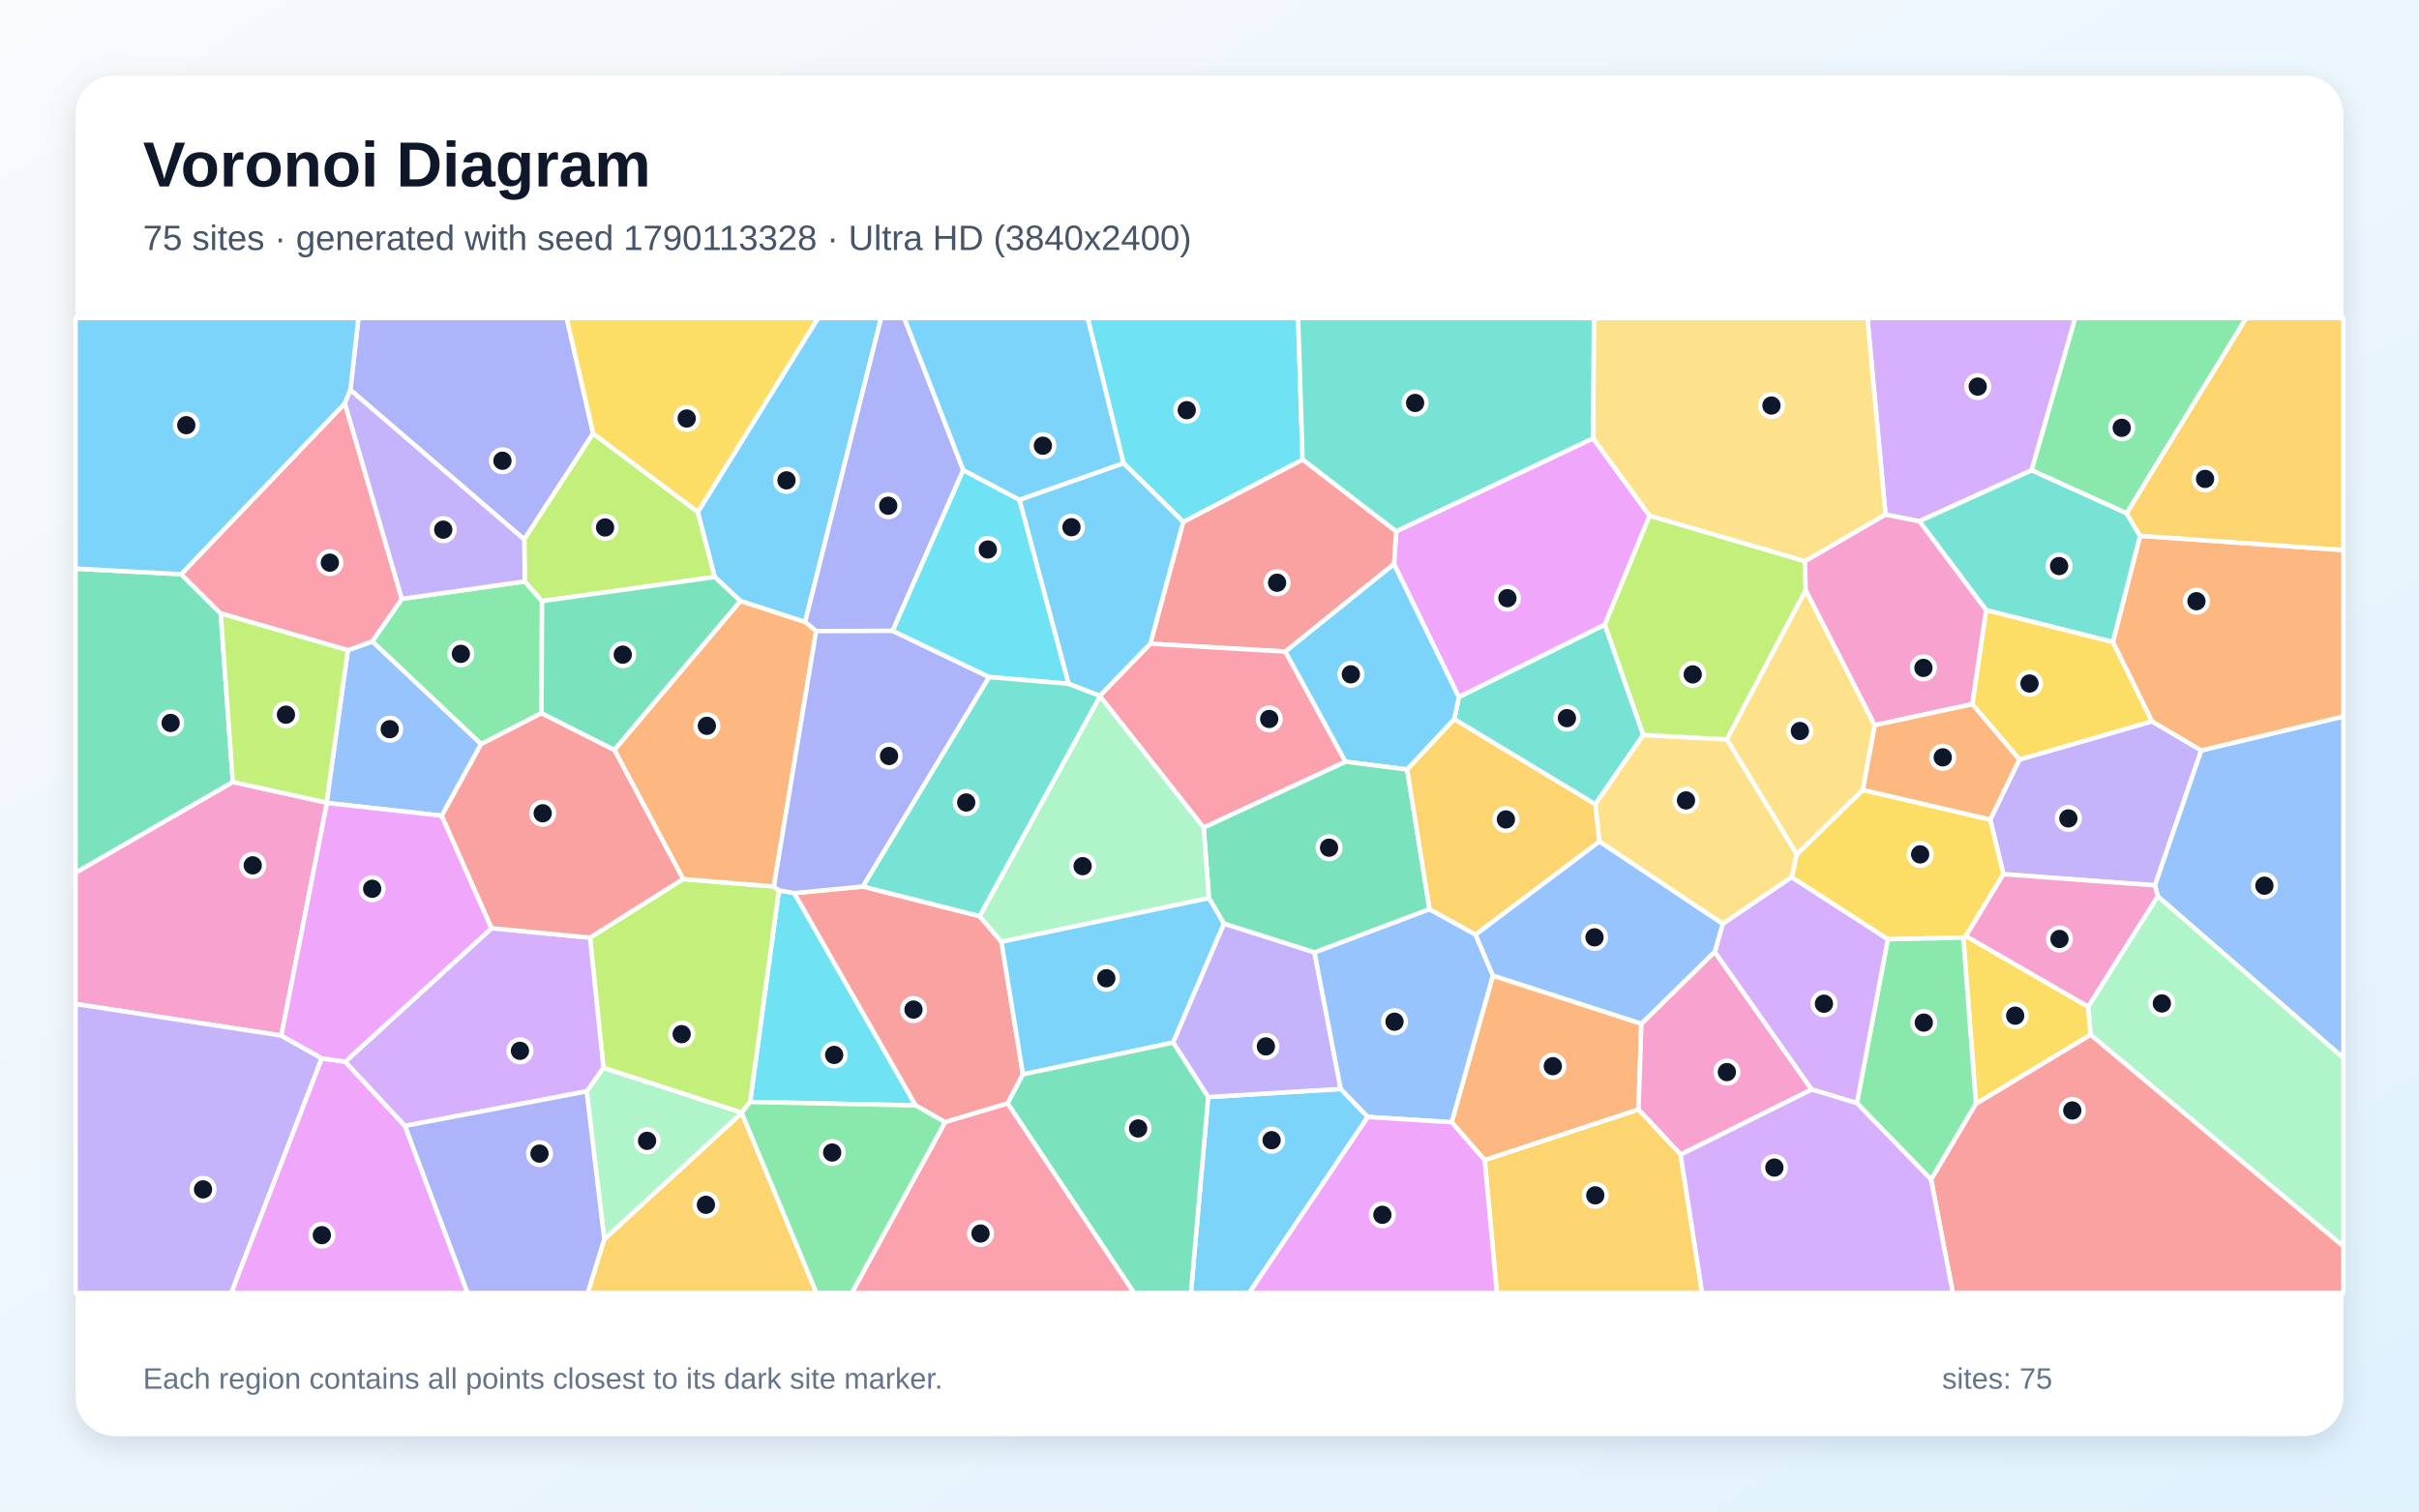
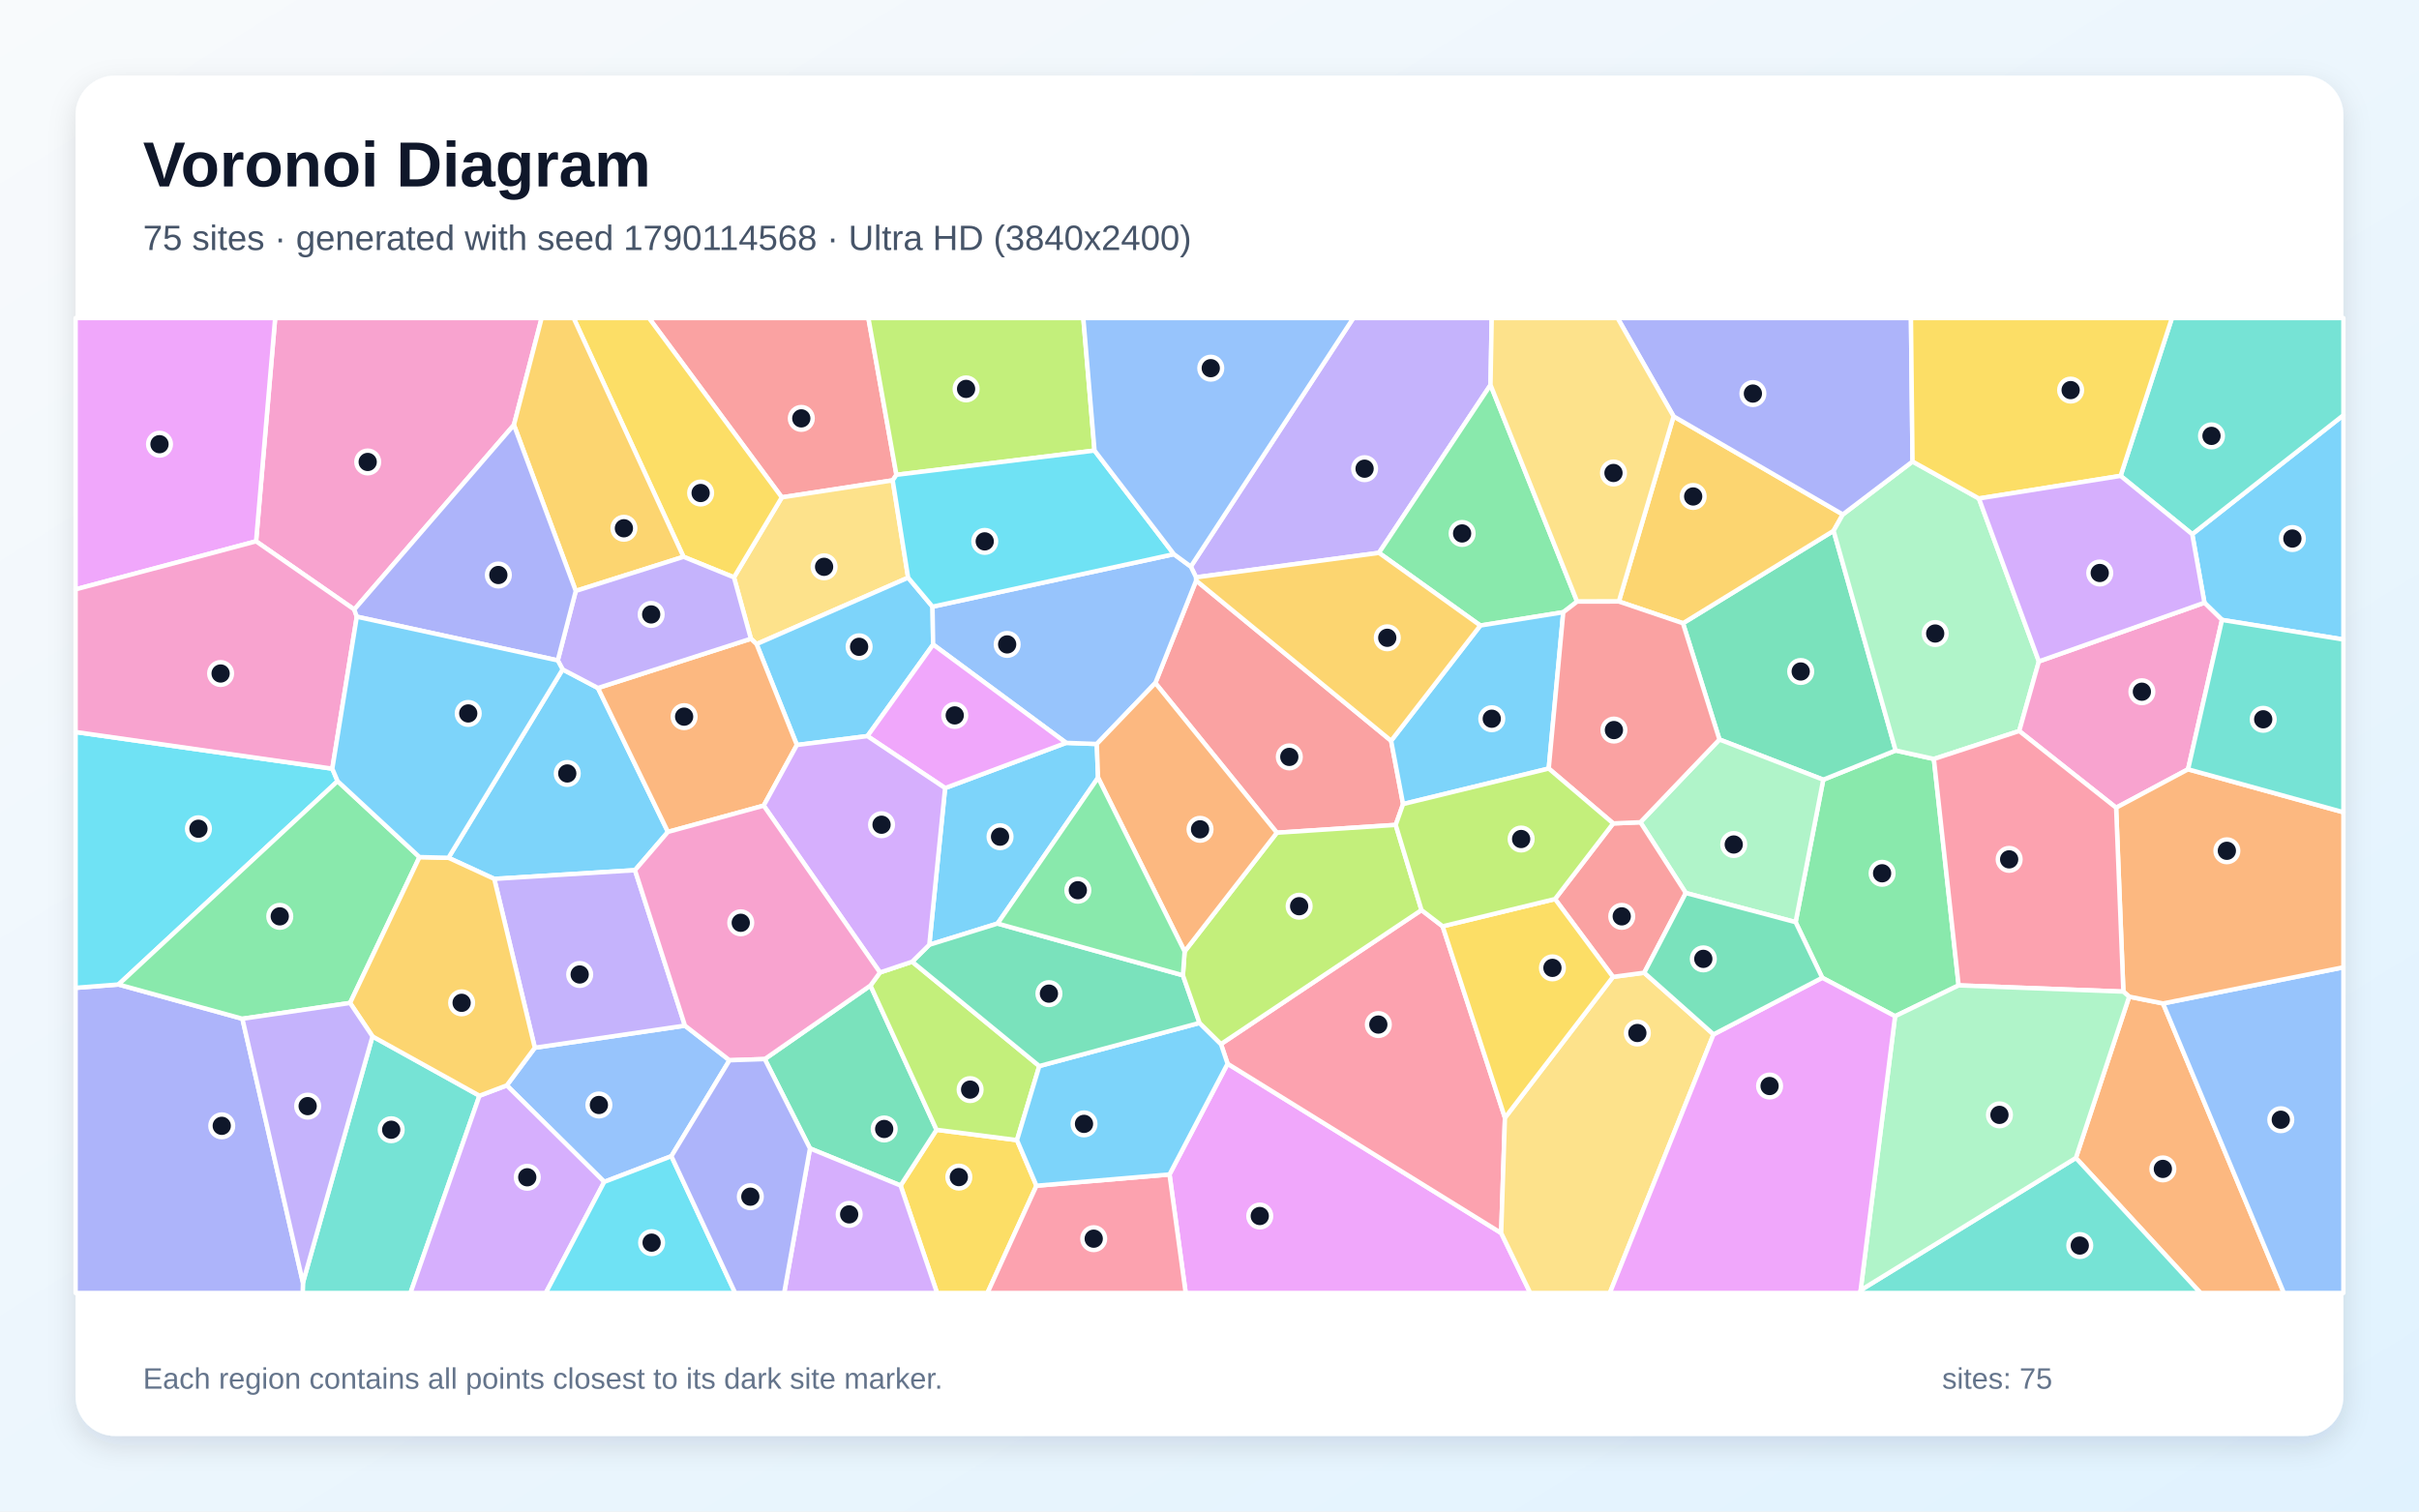
<svg xmlns="http://www.w3.org/2000/svg" width="3840" height="2400" viewBox="0 0 3840 2400" role="img" aria-labelledby="title description">
  <defs>
    <linearGradient id="background" x1="0" y1="0" x2="1" y2="1">
      <stop stop-color="#F8FAFC" />
      <stop offset="1" stop-color="#E0F2FE" />
    </linearGradient>
    <filter id="shadow" x="-5%" y="-5%" width="110%" height="110%">
      <feDropShadow dx="0" dy="15" stdDeviation="22" flood-color="#0F172A" flood-opacity=".12" />
    </filter>
  </defs>
  <rect width="3840" height="2400" fill="url(#background)" />
  <rect x="120" y="120" width="3600" height="2160" rx="63" fill="#FFFFFF" filter="url(#shadow)" />
  <g font-family="Arial, sans-serif">
    <text x="227" y="296" font-size="101" font-weight="700" fill="#0F172A">Voronoi Diagram</text>
-     <text x="227" y="397" font-size="56" fill="#475569">75 sites · generated with seed 1790113328 · Ultra HD (3840x2400)</text>
+     <text x="227" y="397" font-size="56" fill="#475569">75 sites · generated with seed 1790114568 · Ultra HD (3840x2400)</text>
  </g>
  <g stroke="#FFFFFF" stroke-width="7" stroke-linejoin="round">
-     <polygon points="1917.9,1741.9 2128.3,1729.0 2171.3,1773.5 1983.0,2053.0 1890.5,2053.0" fill="#38BDF8" fill-opacity="0.65" />
-     <polygon points="3205.6,1206.0 3416.0,1145.3 3494.4,1191.5 3420.9,1405.8 3180.3,1388.1 3159.3,1301.3" fill="#A78BFA" fill-opacity="0.65" />
-     <polygon points="446.6,1644.3 120.0,1594.2 120.0,1385.5 369.6,1241.6 518.4,1274.4 519.0,1275.0" fill="#F472B6" fill-opacity="0.65" />
-     <polygon points="2356.9,1842.1 2304.4,1781.9 2369.9,1549.0 2605.6,1625.4 2601.0,1761.8" fill="#FB923C" fill-opacity="0.65" />
-     <polygon points="3120.8,1486.3 3116.6,1488.7 2996.8,1491.4 2844.0,1392.9 2852.4,1356.4 2957.2,1254.2 3159.3,1301.3 3180.3,1388.1" fill="#FACC15" fill-opacity="0.65" />
-     <polygon points="833.1,923.2 860.5,954.4 859.6,1132.4 763.7,1181.6 590.9,1018.5 637.9,950.9" fill="#4ADE80" fill-opacity="0.65" />
-     <polygon points="2308.5,1142.0 2315.7,1106.8 2547.6,991.7 2608.6,1166.9 2532.5,1277.1" fill="#2DD4BF" fill-opacity="0.65" />
-     <polygon points="3425.4,1423.3 3420.9,1405.8 3494.4,1191.5 3720.0,1137.6 3720.0,1679.9" fill="#60A5FA" fill-opacity="0.65" />
-     <polygon points="2528.9,695.9 2618.7,819.0 2547.6,991.7 2315.7,1106.8 2212.9,895.7 2216.4,843.6" fill="#E879F9" fill-opacity="0.65" />
-     <polygon points="287.5,911.7 350.4,974.1 369.6,1241.6 120.0,1385.5 120.0,902.9" fill="#34D399" fill-opacity="0.65" />
-     <polygon points="1878.3,828.7 2067.8,729.6 2216.4,843.6 2212.9,895.7 2040.5,1034.6 1826.0,1022.1" fill="#F87171" fill-opacity="0.65" />
-     <polygon points="941.6,688.3 832.2,856.5 556.2,619.1 569.0,505.0 899.6,505.0" fill="#818CF8" fill-opacity="0.65" />
-     <polygon points="959.2,1967.6 1177.5,1767.0 1296.1,2053.0 932.9,2053.0" fill="#FBBF24" fill-opacity="0.65" />
-     <polygon points="1107.8,812.9 1134.7,916.2 860.5,954.4 833.1,923.2 832.2,856.5 941.6,688.3" fill="#A3E635" fill-opacity="0.65" />
-     <polygon points="3225.1,746.8 3046.9,827.6 2993.1,817.2 2964.4,505.0 3294.3,505.0" fill="#C084FC" fill-opacity="0.65" />
-     <polygon points="1910.7,1314.2 1746.1,1105.5 1745.8,1104.8 1826.0,1022.1 2040.5,1034.6 2136.0,1209.5" fill="#FB7185" fill-opacity="0.65" />
-     <polygon points="1190.7,1749.7 1236.5,1413.6 1260.9,1418.1 1453.6,1755.2" fill="#22D3EE" fill-opacity="0.65" />
-     <polygon points="931.3,1732.9 957.9,1695.3 1177.5,1766.6 1177.5,1767.0 959.2,1967.6" fill="#86EFAC" fill-opacity="0.65" />
-     <polygon points="2993.1,817.2 2865.2,891.2 2618.7,819.0 2528.9,695.9 2530.2,505.0 2964.4,505.0" fill="#FCD34D" fill-opacity="0.65" />
-     <polygon points="2233.8,1221.8 2136.0,1209.5 2040.5,1034.6 2212.9,895.7 2315.7,1106.8 2308.5,1142.0" fill="#38BDF8" fill-opacity="0.65" />
-     <polygon points="1278.1,987.7 1175.3,954.3 1134.7,916.2 1107.8,812.9 1298.6,505.0 1398.7,505.0" fill="#38BDF8" fill-opacity="0.65" />
-     <polygon points="120.0,1594.2 446.6,1644.3 510.9,1680.4 367.2,2053.0 120.0,2053.0" fill="#A78BFA" fill-opacity="0.65" />
-     <polygon points="2667.9,1833.3 2601.0,1761.8 2605.6,1625.4 2722.0,1511.2 2876.0,1729.9" fill="#F472B6" fill-opacity="0.65" />
-     <polygon points="3494.4,1191.5 3416.0,1145.3 3354.0,1019.5 3397.2,850.7 3720.0,873.4 3720.0,1137.6" fill="#FB923C" fill-opacity="0.65" />
-     <polygon points="3136.7,1752.7 3116.6,1488.7 3120.8,1486.3 3315.0,1598.5 3318.7,1643.1" fill="#FACC15" fill-opacity="0.65" />
-     <polygon points="3375.9,815.1 3225.1,746.8 3294.3,505.0 3565.8,505.0" fill="#4ADE80" fill-opacity="0.65" />
-     <polygon points="3375.9,815.1 3397.2,850.7 3354.0,1019.5 3152.8,968.8 3046.9,827.6 3225.1,746.8" fill="#2DD4BF" fill-opacity="0.65" />
-     <polygon points="701.3,1295.2 519.0,1275.0 518.4,1274.4 552.2,1032.4 590.9,1018.5 763.7,1181.6" fill="#60A5FA" fill-opacity="0.65" />
-     <polygon points="510.9,1680.4 548.0,1685.8 642.9,1787.7 742.3,2053.0 367.2,2053.0" fill="#E879F9" fill-opacity="0.65" />
-     <polygon points="2269.3,1443.7 2086.7,1512.4 1943.0,1466.7 1919.1,1426.0 1910.7,1314.2 2136.0,1209.5 2233.8,1221.8" fill="#34D399" fill-opacity="0.65" />
-     <polygon points="1599.5,1752.0 1500.2,1781.8 1453.6,1755.2 1260.9,1418.1 1369.9,1407.6 1555.1,1454.7 1589.7,1495.4 1623.9,1705.9" fill="#F87171" fill-opacity="0.65" />
-     <polygon points="1529.2,746.4 1417.0,1001.7 1295.6,1002.1 1278.1,987.7 1398.7,505.0 1435.5,505.0" fill="#818CF8" fill-opacity="0.65" />
-     <polygon points="3397.2,850.7 3375.9,815.1 3565.8,505.0 3720.0,505.0 3720.0,873.4" fill="#FBBF24" fill-opacity="0.65" />
-     <polygon points="1084.4,1395.8 1228.4,1407.6 1236.5,1413.6 1190.7,1749.7 1177.5,1766.6 957.9,1695.3 936.6,1488.8" fill="#A3E635" fill-opacity="0.65" />
-     <polygon points="642.9,1787.7 548.0,1685.8 780.4,1473.8 936.6,1488.8 957.9,1695.3 931.3,1732.9" fill="#C084FC" fill-opacity="0.65" />
-     <polygon points="547.5,640.3 637.9,950.9 590.9,1018.5 552.2,1032.4 350.4,974.1 287.5,911.7" fill="#FB7185" fill-opacity="0.65" />
-     <polygon points="2067.8,729.6 1878.3,828.7 1783.5,735.4 1726.6,505.0 2060.7,505.0" fill="#22D3EE" fill-opacity="0.65" />
-     <polygon points="1589.7,1495.4 1555.1,1454.7 1746.1,1105.5 1910.7,1314.2 1919.1,1426.0" fill="#86EFAC" fill-opacity="0.65" />
-     <polygon points="2741.4,1174.0 2852.4,1356.4 2844.0,1392.9 2734.8,1467.0 2538.7,1336.1 2532.5,1277.1 2608.6,1166.9" fill="#FCD34D" fill-opacity="0.65" />
-     <polygon points="1783.5,735.4 1878.3,828.7 1826.0,1022.1 1745.8,1104.8 1696.2,1085.8 1618.2,793.5" fill="#38BDF8" fill-opacity="0.65" />
-     <polygon points="1623.9,1705.9 1589.7,1495.4 1919.1,1426.0 1943.0,1466.7 1862.3,1655.4" fill="#38BDF8" fill-opacity="0.65" />
-     <polygon points="1862.3,1655.4 1943.0,1466.7 2086.7,1512.4 2128.3,1729.0 1917.9,1741.9" fill="#A78BFA" fill-opacity="0.65" />
-     <polygon points="3315.0,1598.5 3120.8,1486.3 3180.3,1388.1 3420.9,1405.8 3425.4,1423.3" fill="#F472B6" fill-opacity="0.65" />
-     <polygon points="1295.6,1002.1 1228.4,1407.6 1084.4,1395.8 975.2,1190.7 1175.3,954.3 1278.1,987.7" fill="#FB923C" fill-opacity="0.65" />
-     <polygon points="3130.8,1118.1 3152.8,968.8 3354.0,1019.5 3416.0,1145.3 3205.6,1206.0" fill="#FACC15" fill-opacity="0.65" />
-     <polygon points="3065.5,1873.0 2947.7,1751.6 2996.8,1491.4 3116.6,1488.7 3136.7,1752.7" fill="#4ADE80" fill-opacity="0.65" />
-     <polygon points="2528.9,695.9 2216.4,843.6 2067.8,729.6 2060.7,505.0 2530.2,505.0" fill="#2DD4BF" fill-opacity="0.65" />
-     <polygon points="2086.7,1512.4 2269.3,1443.7 2342.3,1483.8 2369.9,1549.0 2304.4,1781.9 2171.3,1773.5 2128.3,1729.0" fill="#60A5FA" fill-opacity="0.65" />
-     <polygon points="780.4,1473.8 548.0,1685.8 510.9,1680.4 446.6,1644.3 519.0,1275.0 701.3,1295.2" fill="#E879F9" fill-opacity="0.65" />
-     <polygon points="1599.5,1752.0 1623.9,1705.9 1862.3,1655.4 1917.9,1741.9 1890.5,2053.0 1800.2,2053.0" fill="#34D399" fill-opacity="0.65" />
-     <polygon points="975.2,1190.7 1084.4,1395.8 936.6,1488.8 780.4,1473.8 701.3,1295.2 763.7,1181.6 859.6,1132.4" fill="#F87171" fill-opacity="0.65" />
-     <polygon points="1570.3,1075.0 1369.9,1407.6 1260.9,1418.1 1236.5,1413.6 1228.4,1407.6 1295.6,1002.1 1417.0,1001.7" fill="#818CF8" fill-opacity="0.65" />
-     <polygon points="2356.9,1842.1 2601.0,1761.8 2667.9,1833.3 2702.0,2053.0 2376.2,2053.0" fill="#FBBF24" fill-opacity="0.65" />
-     <polygon points="2865.2,891.2 2866.5,937.1 2741.4,1174.0 2608.6,1166.9 2547.6,991.7 2618.7,819.0" fill="#A3E635" fill-opacity="0.65" />
-     <polygon points="2947.7,1751.6 2876.0,1729.9 2722.0,1511.2 2734.8,1467.0 2844.0,1392.9 2996.8,1491.4" fill="#C084FC" fill-opacity="0.65" />
-     <polygon points="1500.2,1781.8 1599.5,1752.0 1800.2,2053.0 1352.1,2053.0" fill="#FB7185" fill-opacity="0.65" />
-     <polygon points="1618.2,793.5 1696.2,1085.8 1570.3,1075.0 1417.0,1001.7 1529.2,746.4" fill="#22D3EE" fill-opacity="0.65" />
-     <polygon points="3318.7,1643.1 3315.0,1598.5 3425.4,1423.3 3720.0,1679.9 3720.0,1979.0" fill="#86EFAC" fill-opacity="0.65" />
-     <polygon points="2866.5,937.1 2976.1,1151.5 2957.2,1254.2 2852.4,1356.4 2741.4,1174.0" fill="#FCD34D" fill-opacity="0.65" />
-     <polygon points="556.2,619.1 547.5,640.3 287.5,911.7 120.0,902.9 120.0,505.0 569.0,505.0" fill="#38BDF8" fill-opacity="0.65" />
-     <polygon points="1783.5,735.4 1618.2,793.5 1529.2,746.4 1435.5,505.0 1726.6,505.0" fill="#38BDF8" fill-opacity="0.65" />
-     <polygon points="547.5,640.3 556.2,619.1 832.2,856.5 833.1,923.2 637.9,950.9" fill="#A78BFA" fill-opacity="0.65" />
-     <polygon points="2976.1,1151.5 2866.5,937.1 2865.2,891.2 2993.1,817.2 3046.9,827.6 3152.8,968.8 3130.8,1118.1" fill="#F472B6" fill-opacity="0.65" />
-     <polygon points="2976.1,1151.5 3130.8,1118.1 3205.6,1206.0 3159.3,1301.3 2957.2,1254.2" fill="#FB923C" fill-opacity="0.65" />
-     <polygon points="1107.8,812.9 941.6,688.3 899.6,505.0 1298.6,505.0" fill="#FACC15" fill-opacity="0.65" />
-     <polygon points="1177.5,1767.0 1177.5,1766.6 1190.7,1749.7 1453.6,1755.2 1500.2,1781.8 1352.1,2053.0 1296.1,2053.0" fill="#4ADE80" fill-opacity="0.65" />
-     <polygon points="1555.1,1454.7 1369.9,1407.6 1570.3,1075.0 1696.2,1085.8 1745.8,1104.8 1746.1,1105.5" fill="#2DD4BF" fill-opacity="0.65" />
-     <polygon points="2342.3,1483.8 2538.7,1336.1 2734.8,1467.0 2722.0,1511.2 2605.6,1625.4 2369.9,1549.0" fill="#60A5FA" fill-opacity="0.65" />
-     <polygon points="2171.3,1773.5 2304.4,1781.9 2356.9,1842.1 2376.2,2053.0 1983.0,2053.0" fill="#E879F9" fill-opacity="0.65" />
-     <polygon points="1175.3,954.3 975.2,1190.7 859.6,1132.4 860.5,954.4 1134.7,916.2" fill="#34D399" fill-opacity="0.65" />
-     <polygon points="3065.5,1873.0 3136.7,1752.7 3318.7,1643.1 3720.0,1979.0 3720.0,2053.0 3100.0,2053.0" fill="#F87171" fill-opacity="0.65" />
-     <polygon points="642.9,1787.7 931.3,1732.9 959.2,1967.6 932.9,2053.0 742.3,2053.0" fill="#818CF8" fill-opacity="0.65" />
-     <polygon points="2342.3,1483.8 2269.3,1443.7 2233.8,1221.8 2308.5,1142.0 2532.5,1277.1 2538.7,1336.1" fill="#FBBF24" fill-opacity="0.65" />
-     <polygon points="552.2,1032.4 518.4,1274.4 369.6,1241.6 350.4,974.1" fill="#A3E635" fill-opacity="0.65" />
-     <polygon points="2667.9,1833.3 2876.0,1729.9 2947.7,1751.6 3065.5,1873.0 3100.0,2053.0 2702.0,2053.0" fill="#C084FC" fill-opacity="0.65" />
+     <polygon points="3527.3,984.3 3499.4,957.0 3480.0,848.2 3720.0,659.2 3720.0,1015.4" fill="#38BDF8" fill-opacity="0.65" />
+     <polygon points="2366.1,611.2 2189.0,877.8 1898.7,916.7 1890.3,899.6 2148.3,505.0 2368.0,505.0" fill="#A78BFA" fill-opacity="0.65" />
+     <polygon points="815.8,674.7 562.4,967.8 406.5,859.5 436.8,505.0 859.8,505.0" fill="#F472B6" fill-opacity="0.65" />
+     <polygon points="3295.3,1838.6 3379.9,1582.5 3433.7,1593.3 3625.5,2053.0 3493.1,2053.0" fill="#FB923C" fill-opacity="0.65" />
+     <polygon points="1429.6,1882.4 1486.7,1793.9 1614.4,1810.3 1645.3,1882.7 1567.5,2053.0 1487.5,2053.0" fill="#FACC15" fill-opacity="0.65" />
+     <polygon points="3109.2,1564.6 3008.3,1613.6 2892.7,1552.5 2850.4,1464.2 2894.3,1238.0 3009.2,1191.6 3069.9,1205.1" fill="#4ADE80" fill-opacity="0.65" />
+     <polygon points="480.9,2036.5 591.3,1645.6 761.1,1739.8 651.6,2053.0 480.5,2053.0" fill="#2DD4BF" fill-opacity="0.65" />
+     <polygon points="1065.8,1835.8 959.2,1876.6 804.5,1723.4 849.0,1663.6 1087.3,1628.5 1158.0,1683.5" fill="#60A5FA" fill-opacity="0.65" />
+     <polygon points="1856.5,1864.8 1948.7,1689.0 2383.0,1957.8 2429.2,2053.0 1882.2,2053.0" fill="#E879F9" fill-opacity="0.65" />
+     <polygon points="3009.2,1191.6 2894.3,1238.0 2729.5,1174.2 2671.6,989.6 2910.7,842.8" fill="#34D399" fill-opacity="0.65" />
+     <polygon points="1423.0,753.9 1417.1,762.7 1241.1,789.7 1030.2,505.0 1378.5,505.0" fill="#F87171" fill-opacity="0.65" />
+     <polygon points="120.0,1568.5 188.1,1563.2 384.8,1617.6 480.9,2036.5 480.5,2053.0 120.0,2053.0" fill="#818CF8" fill-opacity="0.65" />
+     <polygon points="2569.8,955.1 2656.7,661.1 2925.3,816.9 2910.7,842.8 2671.6,989.6" fill="#FBBF24" fill-opacity="0.65" />
+     <polygon points="1737.5,715.4 1423.0,753.9 1378.5,505.0 1719.7,505.0" fill="#A3E635" fill-opacity="0.65" />
+     <polygon points="761.1,1739.8 804.5,1723.4 959.2,1876.6 866.4,2053.0 651.6,2053.0" fill="#C084FC" fill-opacity="0.65" />
+     <polygon points="1645.3,1882.7 1856.5,1864.8 1882.2,2053.0 1567.5,2053.0" fill="#FB7185" fill-opacity="0.65" />
+     <polygon points="527.5,1220.5 535.9,1240.3 188.1,1563.2 120.0,1568.5 120.0,1162.3" fill="#22D3EE" fill-opacity="0.65" />
+     <polygon points="3036.0,732.8 3141.4,791.5 3236.6,1050.2 3205.4,1160.7 3069.9,1205.1 3009.2,1191.6 2910.7,842.8 2925.3,816.9" fill="#86EFAC" fill-opacity="0.65" />
+     <polygon points="1441.6,917.2 1201.0,1022.7 1192.0,1014.2 1165.1,916.7 1241.1,789.7 1417.1,762.7" fill="#FCD34D" fill-opacity="0.65" />
+     <polygon points="1480.3,963.3 1481.3,1023.4 1377.0,1168.8 1265.0,1182.9 1201.0,1022.7 1441.6,917.2" fill="#38BDF8" fill-opacity="0.65" />
+     <polygon points="893.1,1062.9 949.2,1092.4 1060.3,1320.9 1008.0,1381.7 784.6,1395.5 711.9,1362.0" fill="#38BDF8" fill-opacity="0.65" />
+     <polygon points="1087.3,1628.5 849.0,1663.6 784.6,1395.5 1008.0,1381.7" fill="#A78BFA" fill-opacity="0.65" />
+     <polygon points="3473.4,1221.5 3359.2,1282.5 3205.4,1160.7 3236.6,1050.2 3499.4,957.0 3527.3,984.3" fill="#F472B6" fill-opacity="0.65" />
+     <polygon points="1212.3,1279.2 1060.3,1320.9 949.2,1092.4 1192.0,1014.2 1201.0,1022.7 1265.0,1182.9" fill="#FB923C" fill-opacity="0.65" />
+     <polygon points="1241.1,789.7 1165.1,916.7 1085.0,884.1 910.6,505.0 1030.2,505.0" fill="#FACC15" fill-opacity="0.65" />
+     <polygon points="2503.6,955.2 2481.6,972.1 2349.9,993.2 2189.0,877.8 2366.1,611.2" fill="#4ADE80" fill-opacity="0.65" />
+     <polygon points="3366.3,755.6 3447.8,505.0 3720.0,505.0 3720.0,659.2 3480.0,848.2" fill="#2DD4BF" fill-opacity="0.65" />
+     <polygon points="3433.7,1593.3 3720.0,1535.9 3720.0,2053.0 3625.5,2053.0" fill="#60A5FA" fill-opacity="0.65" />
+     <polygon points="120.0,935.8 120.0,505.0 436.8,505.0 406.5,859.5" fill="#E879F9" fill-opacity="0.65" />
+     <polygon points="1285.8,1823.5 1214.0,1681.6 1381.8,1564.8 1486.7,1793.9 1429.6,1882.4" fill="#34D399" fill-opacity="0.65" />
+     <polygon points="2208.3,1176.2 2227.3,1276.7 2215.6,1309.8 2026.9,1322.2 1834.0,1084.5 1898.8,921.8" fill="#F87171" fill-opacity="0.65" />
+     <polygon points="3036.0,732.8 2925.3,816.9 2656.7,661.1 2567.8,505.0 3033.5,505.0" fill="#818CF8" fill-opacity="0.65" />
+     <polygon points="1085.0,884.1 914.0,938.3 815.8,674.7 859.8,505.0 910.6,505.0" fill="#FBBF24" fill-opacity="0.65" />
+     <polygon points="1396.9,1544.1 1448.0,1527.0 1649.8,1692.7 1614.4,1810.3 1486.7,1793.9 1381.8,1564.8" fill="#A3E635" fill-opacity="0.65" />
+     <polygon points="1285.8,1823.5 1429.6,1882.4 1487.5,2053.0 1244.8,2053.0" fill="#C084FC" fill-opacity="0.65" />
+     <polygon points="2256.5,1445.0 2290.1,1470.8 2389.0,1774.8 2383.0,1957.8 1948.7,1689.0 1938.2,1657.8" fill="#FB7185" fill-opacity="0.65" />
+     <polygon points="959.2,1876.6 1065.8,1835.8 1167.0,2053.0 866.4,2053.0" fill="#22D3EE" fill-opacity="0.65" />
+     <polygon points="2676.1,1417.9 2604.0,1305.6 2729.5,1174.2 2894.3,1238.0 2850.4,1464.2" fill="#86EFAC" fill-opacity="0.65" />
+     <polygon points="2383.0,1957.8 2389.0,1774.8 2560.5,1551.1 2610.1,1544.5 2720.1,1642.4 2555.5,2053.0 2429.2,2053.0" fill="#FCD34D" fill-opacity="0.65" />
+     <polygon points="1645.3,1882.7 1614.4,1810.3 1649.8,1692.7 1904.2,1624.2 1938.2,1657.8 1948.7,1689.0 1856.5,1864.8" fill="#38BDF8" fill-opacity="0.65" />
+     <polygon points="1500.3,1251.3 1692.4,1179.5 1741.1,1181.3 1743.1,1234.8 1583.6,1466.4 1475.2,1500.1" fill="#38BDF8" fill-opacity="0.65" />
+     <polygon points="885.4,1048.6 914.0,938.3 1085.0,884.1 1165.1,916.7 1192.0,1014.2 949.2,1092.4 893.1,1062.9" fill="#A78BFA" fill-opacity="0.65" />
+     <polygon points="566.4,979.2 527.5,1220.5 120.0,1162.3 120.0,935.8 406.5,859.5 562.4,967.8" fill="#F472B6" fill-opacity="0.65" />
+     <polygon points="3433.7,1593.3 3379.9,1582.5 3370.7,1574.5 3359.2,1282.5 3473.4,1221.5 3720.0,1289.7 3720.0,1535.9" fill="#FB923C" fill-opacity="0.65" />
+     <polygon points="3366.3,755.6 3141.4,791.5 3036.0,732.8 3033.5,505.0 3447.8,505.0" fill="#FACC15" fill-opacity="0.65" />
+     <polygon points="665.9,1360.9 555.7,1592.5 384.8,1617.6 188.1,1563.2 535.9,1240.3" fill="#4ADE80" fill-opacity="0.65" />
+     <polygon points="2953.6,2048.6 3295.3,1838.6 3493.1,2053.0 2951.4,2053.0" fill="#2DD4BF" fill-opacity="0.65" />
+     <polygon points="1898.8,921.8 1834.0,1084.5 1741.1,1181.3 1692.4,1179.5 1481.3,1023.4 1480.3,963.3 1863.5,879.9 1890.3,899.6 1898.7,916.7" fill="#60A5FA" fill-opacity="0.65" />
+     <polygon points="1692.4,1179.5 1500.3,1251.3 1377.0,1168.8 1481.3,1023.4" fill="#E879F9" fill-opacity="0.65" />
+     <polygon points="1475.2,1500.1 1583.6,1466.4 1877.8,1548.6 1904.2,1624.2 1649.8,1692.7 1448.0,1527.0" fill="#34D399" fill-opacity="0.65" />
+     <polygon points="2610.1,1544.5 2560.5,1551.1 2468.5,1427.5 2560.8,1307.4 2604.0,1305.6 2676.1,1417.9" fill="#F87171" fill-opacity="0.65" />
+     <polygon points="914.0,938.3 885.4,1048.6 566.4,979.2 562.4,967.8 815.8,674.7" fill="#818CF8" fill-opacity="0.65" />
+     <polygon points="555.7,1592.5 665.9,1360.9 711.9,1362.0 784.6,1395.5 849.0,1663.6 804.5,1723.4 761.1,1739.8 591.3,1645.6" fill="#FBBF24" fill-opacity="0.65" />
+     <polygon points="2256.5,1445.0 1938.2,1657.8 1904.2,1624.2 1877.8,1548.6 1880.5,1510.7 2026.9,1322.2 2215.6,1309.8" fill="#A3E635" fill-opacity="0.65" />
+     <polygon points="1500.3,1251.3 1475.2,1500.1 1448.0,1527.0 1396.9,1544.1 1212.3,1279.2 1265.0,1182.9 1377.0,1168.8" fill="#C084FC" fill-opacity="0.65" />
+     <polygon points="3109.2,1564.6 3069.9,1205.1 3205.4,1160.7 3359.2,1282.5 3370.7,1574.5" fill="#FB7185" fill-opacity="0.65" />
+     <polygon points="1863.5,879.9 1480.3,963.3 1441.6,917.2 1417.1,762.7 1423.0,753.9 1737.5,715.4" fill="#22D3EE" fill-opacity="0.65" />
+     <polygon points="3008.3,1613.6 3109.2,1564.6 3370.7,1574.5 3379.9,1582.5 3295.3,1838.6 2953.6,2048.6" fill="#86EFAC" fill-opacity="0.65" />
+     <polygon points="2656.7,661.1 2569.8,955.1 2503.6,955.2 2366.1,611.2 2368.0,505.0 2567.8,505.0" fill="#FCD34D" fill-opacity="0.65" />
+     <polygon points="2458.5,1220.3 2227.3,1276.7 2208.3,1176.2 2349.9,993.2 2481.6,972.1" fill="#38BDF8" fill-opacity="0.65" />
+     <polygon points="885.4,1048.6 893.1,1062.9 711.9,1362.0 665.9,1360.9 535.9,1240.3 527.5,1220.5 566.4,979.2" fill="#38BDF8" fill-opacity="0.65" />
+     <polygon points="384.8,1617.6 555.7,1592.5 591.3,1645.6 480.9,2036.5" fill="#A78BFA" fill-opacity="0.65" />
+     <polygon points="1396.9,1544.1 1381.8,1564.8 1214.0,1681.6 1158.0,1683.5 1087.3,1628.5 1008.0,1381.7 1060.3,1320.9 1212.3,1279.2" fill="#F472B6" fill-opacity="0.65" />
+     <polygon points="1834.0,1084.5 2026.9,1322.2 1880.5,1510.7 1743.1,1234.8 1741.1,1181.3" fill="#FB923C" fill-opacity="0.65" />
+     <polygon points="2468.5,1427.5 2560.5,1551.1 2389.0,1774.8 2290.1,1470.8" fill="#FACC15" fill-opacity="0.65" />
+     <polygon points="1880.5,1510.7 1877.8,1548.6 1583.6,1466.4 1743.1,1234.8" fill="#4ADE80" fill-opacity="0.65" />
+     <polygon points="3473.4,1221.5 3527.3,984.3 3720.0,1015.4 3720.0,1289.7" fill="#2DD4BF" fill-opacity="0.65" />
+     <polygon points="1863.5,879.9 1737.5,715.4 1719.7,505.0 2148.3,505.0 1890.3,899.6" fill="#60A5FA" fill-opacity="0.65" />
+     <polygon points="2720.1,1642.4 2892.7,1552.5 3008.3,1613.6 2953.6,2048.6 2951.4,2053.0 2555.5,2053.0" fill="#E879F9" fill-opacity="0.65" />
+     <polygon points="2720.1,1642.4 2610.1,1544.5 2676.1,1417.9 2850.4,1464.2 2892.7,1552.5" fill="#34D399" fill-opacity="0.65" />
+     <polygon points="2604.0,1305.6 2560.8,1307.4 2458.5,1220.3 2481.6,972.1 2503.6,955.2 2569.8,955.1 2671.6,989.6 2729.5,1174.2" fill="#F87171" fill-opacity="0.65" />
+     <polygon points="1065.8,1835.8 1158.0,1683.5 1214.0,1681.6 1285.8,1823.5 1244.8,2053.0 1167.0,2053.0" fill="#818CF8" fill-opacity="0.65" />
+     <polygon points="2349.9,993.2 2208.3,1176.2 1898.8,921.8 1898.7,916.7 2189.0,877.8" fill="#FBBF24" fill-opacity="0.65" />
+     <polygon points="2458.5,1220.3 2560.8,1307.4 2468.5,1427.5 2290.1,1470.8 2256.5,1445.0 2215.6,1309.8 2227.3,1276.7" fill="#A3E635" fill-opacity="0.65" />
+     <polygon points="3236.6,1050.2 3141.4,791.5 3366.3,755.6 3480.0,848.2 3499.4,957.0" fill="#C084FC" fill-opacity="0.65" />
  </g>
  <g>
-     <circle cx="2018.6" cy="1810.4" r="18" fill="#0F172A" stroke="#FFFFFF" stroke-width="7" />
-     <circle cx="3283.4" cy="1299.5" r="18" fill="#0F172A" stroke="#FFFFFF" stroke-width="7" />
-     <circle cx="401.2" cy="1374.0" r="18" fill="#0F172A" stroke="#FFFFFF" stroke-width="7" />
-     <circle cx="2465.0" cy="1692.9" r="18" fill="#0F172A" stroke="#FFFFFF" stroke-width="7" />
-     <circle cx="3048.1" cy="1356.6" r="18" fill="#0F172A" stroke="#FFFFFF" stroke-width="7" />
-     <circle cx="731.6" cy="1038.2" r="18" fill="#0F172A" stroke="#FFFFFF" stroke-width="7" />
-     <circle cx="2487.4" cy="1140.3" r="18" fill="#0F172A" stroke="#FFFFFF" stroke-width="7" />
-     <circle cx="3594.6" cy="1406.3" r="18" fill="#0F172A" stroke="#FFFFFF" stroke-width="7" />
-     <circle cx="2392.9" cy="949.8" r="18" fill="#0F172A" stroke="#FFFFFF" stroke-width="7" />
-     <circle cx="270.9" cy="1147.9" r="18" fill="#0F172A" stroke="#FFFFFF" stroke-width="7" />
-     <circle cx="2027.3" cy="925.3" r="18" fill="#0F172A" stroke="#FFFFFF" stroke-width="7" />
-     <circle cx="797.6" cy="731.6" r="18" fill="#0F172A" stroke="#FFFFFF" stroke-width="7" />
-     <circle cx="1120.6" cy="1913.0" r="18" fill="#0F172A" stroke="#FFFFFF" stroke-width="7" />
-     <circle cx="960.5" cy="837.5" r="18" fill="#0F172A" stroke="#FFFFFF" stroke-width="7" />
-     <circle cx="3139.5" cy="613.8" r="18" fill="#0F172A" stroke="#FFFFFF" stroke-width="7" />
-     <circle cx="2014.8" cy="1141.6" r="18" fill="#0F172A" stroke="#FFFFFF" stroke-width="7" />
-     <circle cx="1324.2" cy="1675.0" r="18" fill="#0F172A" stroke="#FFFFFF" stroke-width="7" />
-     <circle cx="1027.2" cy="1811.4" r="18" fill="#0F172A" stroke="#FFFFFF" stroke-width="7" />
-     <circle cx="2812.1" cy="643.9" r="18" fill="#0F172A" stroke="#FFFFFF" stroke-width="7" />
-     <circle cx="2144.4" cy="1070.7" r="18" fill="#0F172A" stroke="#FFFFFF" stroke-width="7" />
-     <circle cx="1248.5" cy="762.7" r="18" fill="#0F172A" stroke="#FFFFFF" stroke-width="7" />
-     <circle cx="322.3" cy="1888.5" r="18" fill="#0F172A" stroke="#FFFFFF" stroke-width="7" />
-     <circle cx="2741.3" cy="1702.3" r="18" fill="#0F172A" stroke="#FFFFFF" stroke-width="7" />
-     <circle cx="3486.7" cy="954.6" r="18" fill="#0F172A" stroke="#FFFFFF" stroke-width="7" />
-     <circle cx="3199.0" cy="1612.7" r="18" fill="#0F172A" stroke="#FFFFFF" stroke-width="7" />
-     <circle cx="3368.1" cy="679.3" r="18" fill="#0F172A" stroke="#FFFFFF" stroke-width="7" />
-     <circle cx="3268.7" cy="898.8" r="18" fill="#0F172A" stroke="#FFFFFF" stroke-width="7" />
-     <circle cx="618.7" cy="1157.8" r="18" fill="#0F172A" stroke="#FFFFFF" stroke-width="7" />
-     <circle cx="510.9" cy="1961.2" r="18" fill="#0F172A" stroke="#FFFFFF" stroke-width="7" />
-     <circle cx="2109.8" cy="1346.0" r="18" fill="#0F172A" stroke="#FFFFFF" stroke-width="7" />
-     <circle cx="1450.1" cy="1603.0" r="18" fill="#0F172A" stroke="#FFFFFF" stroke-width="7" />
-     <circle cx="1410.0" cy="803.0" r="18" fill="#0F172A" stroke="#FFFFFF" stroke-width="7" />
-     <circle cx="3500.4" cy="760.4" r="18" fill="#0F172A" stroke="#FFFFFF" stroke-width="7" />
-     <circle cx="1082.1" cy="1642.0" r="18" fill="#0F172A" stroke="#FFFFFF" stroke-width="7" />
-     <circle cx="825.4" cy="1668.5" r="18" fill="#0F172A" stroke="#FFFFFF" stroke-width="7" />
-     <circle cx="523.6" cy="893.4" r="18" fill="#0F172A" stroke="#FFFFFF" stroke-width="7" />
-     <circle cx="1883.9" cy="651.3" r="18" fill="#0F172A" stroke="#FFFFFF" stroke-width="7" />
-     <circle cx="1718.6" cy="1375.3" r="18" fill="#0F172A" stroke="#FFFFFF" stroke-width="7" />
-     <circle cx="2676.4" cy="1270.9" r="18" fill="#0F172A" stroke="#FFFFFF" stroke-width="7" />
-     <circle cx="1700.9" cy="837.1" r="18" fill="#0F172A" stroke="#FFFFFF" stroke-width="7" />
-     <circle cx="1756.2" cy="1553.3" r="18" fill="#0F172A" stroke="#FFFFFF" stroke-width="7" />
-     <circle cx="2009.5" cy="1661.5" r="18" fill="#0F172A" stroke="#FFFFFF" stroke-width="7" />
-     <circle cx="3269.3" cy="1490.9" r="18" fill="#0F172A" stroke="#FFFFFF" stroke-width="7" />
-     <circle cx="1122.1" cy="1152.5" r="18" fill="#0F172A" stroke="#FFFFFF" stroke-width="7" />
-     <circle cx="3221.7" cy="1085.3" r="18" fill="#0F172A" stroke="#FFFFFF" stroke-width="7" />
-     <circle cx="3053.9" cy="1623.7" r="18" fill="#0F172A" stroke="#FFFFFF" stroke-width="7" />
-     <circle cx="2246.4" cy="639.8" r="18" fill="#0F172A" stroke="#FFFFFF" stroke-width="7" />
-     <circle cx="2213.7" cy="1622.3" r="18" fill="#0F172A" stroke="#FFFFFF" stroke-width="7" />
-     <circle cx="590.8" cy="1411.2" r="18" fill="#0F172A" stroke="#FFFFFF" stroke-width="7" />
-     <circle cx="1806.7" cy="1791.8" r="18" fill="#0F172A" stroke="#FFFFFF" stroke-width="7" />
-     <circle cx="861.5" cy="1291.3" r="18" fill="#0F172A" stroke="#FFFFFF" stroke-width="7" />
-     <circle cx="1411.3" cy="1200.4" r="18" fill="#0F172A" stroke="#FFFFFF" stroke-width="7" />
-     <circle cx="2532.4" cy="1898.0" r="18" fill="#0F172A" stroke="#FFFFFF" stroke-width="7" />
-     <circle cx="2687.1" cy="1070.8" r="18" fill="#0F172A" stroke="#FFFFFF" stroke-width="7" />
-     <circle cx="2895.4" cy="1593.7" r="18" fill="#0F172A" stroke="#FFFFFF" stroke-width="7" />
-     <circle cx="1556.5" cy="1958.6" r="18" fill="#0F172A" stroke="#FFFFFF" stroke-width="7" />
-     <circle cx="1568.1" cy="872.5" r="18" fill="#0F172A" stroke="#FFFFFF" stroke-width="7" />
-     <circle cx="3431.8" cy="1593.3" r="18" fill="#0F172A" stroke="#FFFFFF" stroke-width="7" />
-     <circle cx="2857.2" cy="1160.7" r="18" fill="#0F172A" stroke="#FFFFFF" stroke-width="7" />
-     <circle cx="295.7" cy="675.1" r="18" fill="#0F172A" stroke="#FFFFFF" stroke-width="7" />
-     <circle cx="1655.5" cy="707.7" r="18" fill="#0F172A" stroke="#FFFFFF" stroke-width="7" />
-     <circle cx="703.6" cy="841.0" r="18" fill="#0F172A" stroke="#FFFFFF" stroke-width="7" />
-     <circle cx="3053.3" cy="1060.5" r="18" fill="#0F172A" stroke="#FFFFFF" stroke-width="7" />
-     <circle cx="3084.0" cy="1202.5" r="18" fill="#0F172A" stroke="#FFFFFF" stroke-width="7" />
-     <circle cx="1090.1" cy="664.5" r="18" fill="#0F172A" stroke="#FFFFFF" stroke-width="7" />
-     <circle cx="1321.0" cy="1830.0" r="18" fill="#0F172A" stroke="#FFFFFF" stroke-width="7" />
-     <circle cx="1533.8" cy="1274.2" r="18" fill="#0F172A" stroke="#FFFFFF" stroke-width="7" />
-     <circle cx="2531.2" cy="1488.3" r="18" fill="#0F172A" stroke="#FFFFFF" stroke-width="7" />
-     <circle cx="2194.4" cy="1928.9" r="18" fill="#0F172A" stroke="#FFFFFF" stroke-width="7" />
-     <circle cx="988.6" cy="1039.5" r="18" fill="#0F172A" stroke="#FFFFFF" stroke-width="7" />
-     <circle cx="3289.6" cy="1763.2" r="18" fill="#0F172A" stroke="#FFFFFF" stroke-width="7" />
-     <circle cx="856.4" cy="1831.7" r="18" fill="#0F172A" stroke="#FFFFFF" stroke-width="7" />
-     <circle cx="2390.5" cy="1301.1" r="18" fill="#0F172A" stroke="#FFFFFF" stroke-width="7" />
-     <circle cx="453.9" cy="1134.8" r="18" fill="#0F172A" stroke="#FFFFFF" stroke-width="7" />
-     <circle cx="2816.7" cy="1853.9" r="18" fill="#0F172A" stroke="#FFFFFF" stroke-width="7" />
+     <circle cx="3639.0" cy="855.1" r="18" fill="#0F172A" stroke="#FFFFFF" stroke-width="7" />
+     <circle cx="2166.2" cy="744.2" r="18" fill="#0F172A" stroke="#FFFFFF" stroke-width="7" />
+     <circle cx="583.7" cy="733.5" r="18" fill="#0F172A" stroke="#FFFFFF" stroke-width="7" />
+     <circle cx="3433.4" cy="1856.0" r="18" fill="#0F172A" stroke="#FFFFFF" stroke-width="7" />
+     <circle cx="1522.1" cy="1869.0" r="18" fill="#0F172A" stroke="#FFFFFF" stroke-width="7" />
+     <circle cx="2987.7" cy="1386.6" r="18" fill="#0F172A" stroke="#FFFFFF" stroke-width="7" />
+     <circle cx="621.0" cy="1793.8" r="18" fill="#0F172A" stroke="#FFFFFF" stroke-width="7" />
+     <circle cx="950.7" cy="1754.5" r="18" fill="#0F172A" stroke="#FFFFFF" stroke-width="7" />
+     <circle cx="1999.8" cy="1930.8" r="18" fill="#0F172A" stroke="#FFFFFF" stroke-width="7" />
+     <circle cx="2858.5" cy="1066.2" r="18" fill="#0F172A" stroke="#FFFFFF" stroke-width="7" />
+     <circle cx="1272.0" cy="664.3" r="18" fill="#0F172A" stroke="#FFFFFF" stroke-width="7" />
+     <circle cx="352.0" cy="1787.6" r="18" fill="#0F172A" stroke="#FFFFFF" stroke-width="7" />
+     <circle cx="2687.8" cy="788.3" r="18" fill="#0F172A" stroke="#FFFFFF" stroke-width="7" />
+     <circle cx="1533.6" cy="617.5" r="18" fill="#0F172A" stroke="#FFFFFF" stroke-width="7" />
+     <circle cx="837.0" cy="1869.3" r="18" fill="#0F172A" stroke="#FFFFFF" stroke-width="7" />
+     <circle cx="1736.2" cy="1966.8" r="18" fill="#0F172A" stroke="#FFFFFF" stroke-width="7" />
+     <circle cx="315.0" cy="1315.9" r="18" fill="#0F172A" stroke="#FFFFFF" stroke-width="7" />
+     <circle cx="3072.0" cy="1005.9" r="18" fill="#0F172A" stroke="#FFFFFF" stroke-width="7" />
+     <circle cx="1308.2" cy="900.0" r="18" fill="#0F172A" stroke="#FFFFFF" stroke-width="7" />
+     <circle cx="1363.8" cy="1027.0" r="18" fill="#0F172A" stroke="#FFFFFF" stroke-width="7" />
+     <circle cx="900.5" cy="1228.1" r="18" fill="#0F172A" stroke="#FFFFFF" stroke-width="7" />
+     <circle cx="920.2" cy="1547.3" r="18" fill="#0F172A" stroke="#FFFFFF" stroke-width="7" />
+     <circle cx="3400.1" cy="1098.3" r="18" fill="#0F172A" stroke="#FFFFFF" stroke-width="7" />
+     <circle cx="1086.0" cy="1137.9" r="18" fill="#0F172A" stroke="#FFFFFF" stroke-width="7" />
+     <circle cx="1112.2" cy="782.8" r="18" fill="#0F172A" stroke="#FFFFFF" stroke-width="7" />
+     <circle cx="2321.0" cy="847.0" r="18" fill="#0F172A" stroke="#FFFFFF" stroke-width="7" />
+     <circle cx="3510.6" cy="692.1" r="18" fill="#0F172A" stroke="#FFFFFF" stroke-width="7" />
+     <circle cx="3620.6" cy="1777.9" r="18" fill="#0F172A" stroke="#FFFFFF" stroke-width="7" />
+     <circle cx="253.2" cy="705.3" r="18" fill="#0F172A" stroke="#FFFFFF" stroke-width="7" />
+     <circle cx="1403.6" cy="1792.6" r="18" fill="#0F172A" stroke="#FFFFFF" stroke-width="7" />
+     <circle cx="2046.7" cy="1201.8" r="18" fill="#0F172A" stroke="#FFFFFF" stroke-width="7" />
+     <circle cx="2782.6" cy="624.9" r="18" fill="#0F172A" stroke="#FFFFFF" stroke-width="7" />
+     <circle cx="990.4" cy="838.8" r="18" fill="#0F172A" stroke="#FFFFFF" stroke-width="7" />
+     <circle cx="1540.0" cy="1730.1" r="18" fill="#0F172A" stroke="#FFFFFF" stroke-width="7" />
+     <circle cx="1348.0" cy="1928.2" r="18" fill="#0F172A" stroke="#FFFFFF" stroke-width="7" />
+     <circle cx="2188.0" cy="1626.8" r="18" fill="#0F172A" stroke="#FFFFFF" stroke-width="7" />
+     <circle cx="1034.4" cy="1973.1" r="18" fill="#0F172A" stroke="#FFFFFF" stroke-width="7" />
+     <circle cx="2752.2" cy="1340.9" r="18" fill="#0F172A" stroke="#FFFFFF" stroke-width="7" />
+     <circle cx="2599.2" cy="1640.2" r="18" fill="#0F172A" stroke="#FFFFFF" stroke-width="7" />
+     <circle cx="1720.8" cy="1784.5" r="18" fill="#0F172A" stroke="#FFFFFF" stroke-width="7" />
+     <circle cx="1587.5" cy="1328.5" r="18" fill="#0F172A" stroke="#FFFFFF" stroke-width="7" />
+     <circle cx="1033.7" cy="975.6" r="18" fill="#0F172A" stroke="#FFFFFF" stroke-width="7" />
+     <circle cx="350.2" cy="1069.4" r="18" fill="#0F172A" stroke="#FFFFFF" stroke-width="7" />
+     <circle cx="3535.0" cy="1350.9" r="18" fill="#0F172A" stroke="#FFFFFF" stroke-width="7" />
+     <circle cx="3287.0" cy="619.4" r="18" fill="#0F172A" stroke="#FFFFFF" stroke-width="7" />
+     <circle cx="444.1" cy="1455.0" r="18" fill="#0F172A" stroke="#FFFFFF" stroke-width="7" />
+     <circle cx="3301.5" cy="1977.7" r="18" fill="#0F172A" stroke="#FFFFFF" stroke-width="7" />
+     <circle cx="1598.8" cy="1023.2" r="18" fill="#0F172A" stroke="#FFFFFF" stroke-width="7" />
+     <circle cx="1515.6" cy="1135.9" r="18" fill="#0F172A" stroke="#FFFFFF" stroke-width="7" />
+     <circle cx="1665.1" cy="1577.7" r="18" fill="#0F172A" stroke="#FFFFFF" stroke-width="7" />
+     <circle cx="2574.4" cy="1455.0" r="18" fill="#0F172A" stroke="#FFFFFF" stroke-width="7" />
+     <circle cx="791.1" cy="913.0" r="18" fill="#0F172A" stroke="#FFFFFF" stroke-width="7" />
+     <circle cx="732.8" cy="1592.3" r="18" fill="#0F172A" stroke="#FFFFFF" stroke-width="7" />
+     <circle cx="2062.3" cy="1438.9" r="18" fill="#0F172A" stroke="#FFFFFF" stroke-width="7" />
+     <circle cx="1399.4" cy="1309.5" r="18" fill="#0F172A" stroke="#FFFFFF" stroke-width="7" />
+     <circle cx="3189.4" cy="1364.5" r="18" fill="#0F172A" stroke="#FFFFFF" stroke-width="7" />
+     <circle cx="1563.2" cy="859.6" r="18" fill="#0F172A" stroke="#FFFFFF" stroke-width="7" />
+     <circle cx="3174.0" cy="1770.2" r="18" fill="#0F172A" stroke="#FFFFFF" stroke-width="7" />
+     <circle cx="2561.3" cy="751.0" r="18" fill="#0F172A" stroke="#FFFFFF" stroke-width="7" />
+     <circle cx="2368.1" cy="1141.2" r="18" fill="#0F172A" stroke="#FFFFFF" stroke-width="7" />
+     <circle cx="743.3" cy="1132.8" r="18" fill="#0F172A" stroke="#FFFFFF" stroke-width="7" />
+     <circle cx="488.4" cy="1756.3" r="18" fill="#0F172A" stroke="#FFFFFF" stroke-width="7" />
+     <circle cx="1175.9" cy="1465.2" r="18" fill="#0F172A" stroke="#FFFFFF" stroke-width="7" />
+     <circle cx="1905.0" cy="1316.8" r="18" fill="#0F172A" stroke="#FFFFFF" stroke-width="7" />
+     <circle cx="2464.4" cy="1536.8" r="18" fill="#0F172A" stroke="#FFFFFF" stroke-width="7" />
+     <circle cx="1711.0" cy="1413.5" r="18" fill="#0F172A" stroke="#FFFFFF" stroke-width="7" />
+     <circle cx="3592.7" cy="1142.1" r="18" fill="#0F172A" stroke="#FFFFFF" stroke-width="7" />
+     <circle cx="1922.0" cy="584.6" r="18" fill="#0F172A" stroke="#FFFFFF" stroke-width="7" />
+     <circle cx="2809.1" cy="1724.4" r="18" fill="#0F172A" stroke="#FFFFFF" stroke-width="7" />
+     <circle cx="2703.9" cy="1522.5" r="18" fill="#0F172A" stroke="#FFFFFF" stroke-width="7" />
+     <circle cx="2562.0" cy="1159.2" r="18" fill="#0F172A" stroke="#FFFFFF" stroke-width="7" />
+     <circle cx="1191.1" cy="1900.1" r="18" fill="#0F172A" stroke="#FFFFFF" stroke-width="7" />
+     <circle cx="2202.2" cy="1012.7" r="18" fill="#0F172A" stroke="#FFFFFF" stroke-width="7" />
+     <circle cx="2414.7" cy="1332.2" r="18" fill="#0F172A" stroke="#FFFFFF" stroke-width="7" />
+     <circle cx="3333.2" cy="909.8" r="18" fill="#0F172A" stroke="#FFFFFF" stroke-width="7" />
  </g>
  <g font-family="Arial, sans-serif" font-size="47" fill="#64748B">
    <text x="227" y="2205">Each region contains all points closest to its dark site marker.</text>
    <text x="3083" y="2205">sites: 75</text>
  </g>
</svg>
